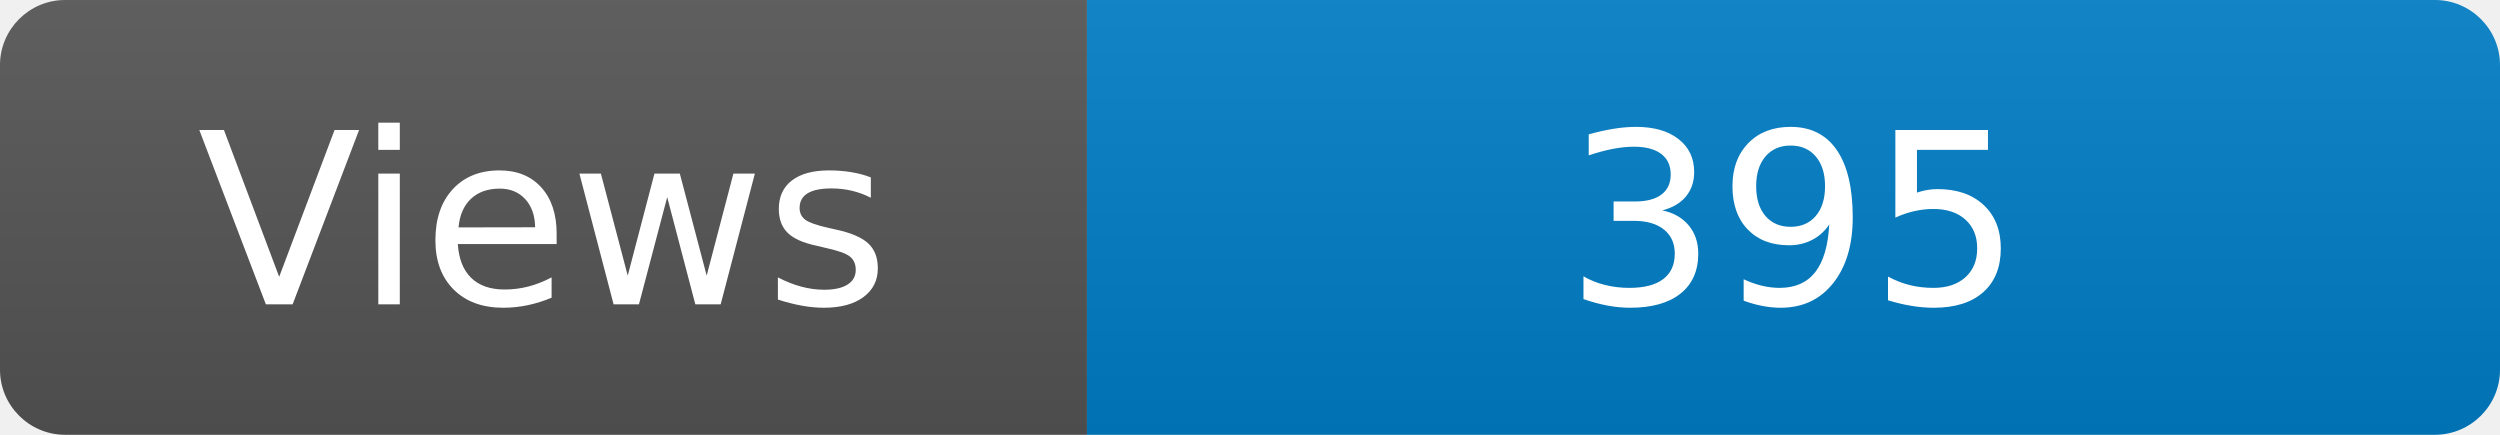
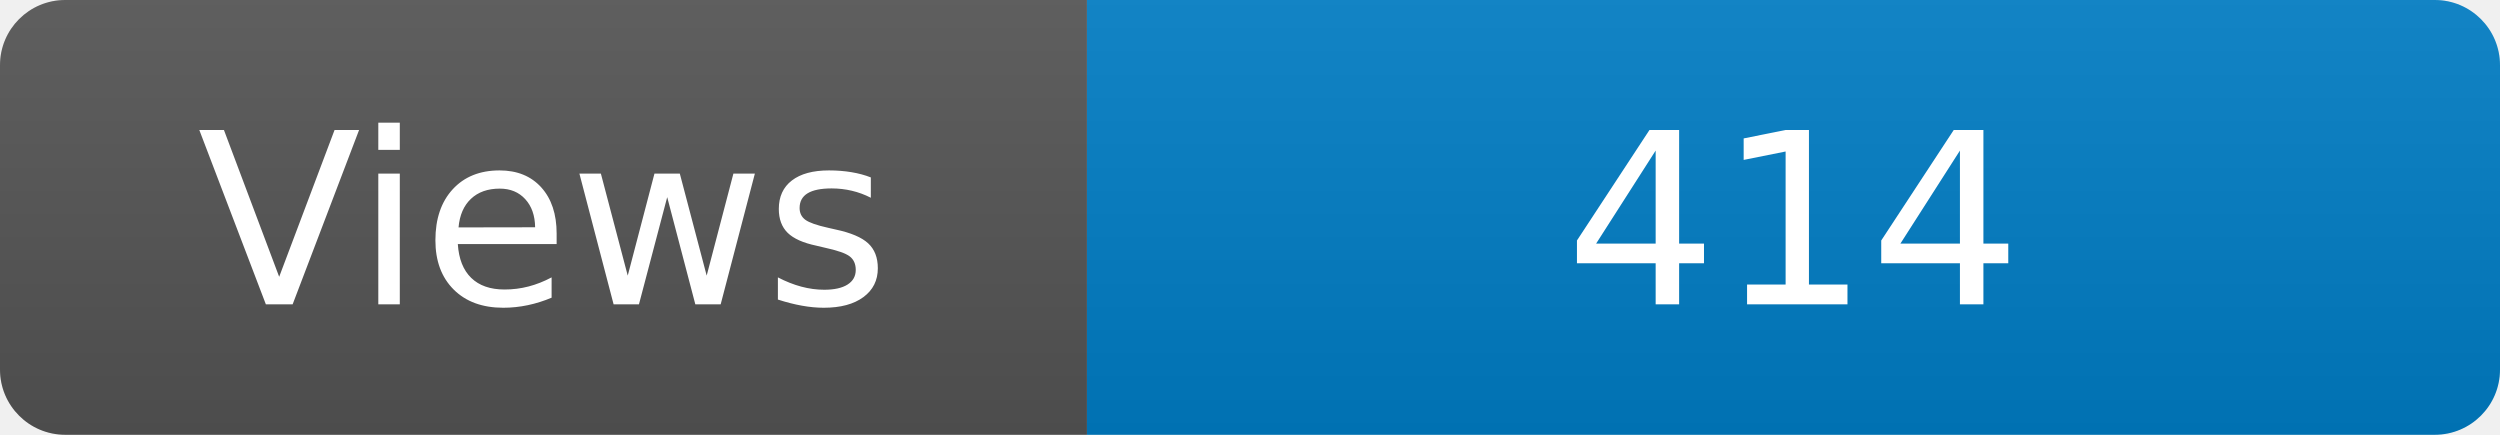
<svg xmlns="http://www.w3.org/2000/svg" width="115" height="20" role="img" aria-label="Maintained?: yes">
  <linearGradient id="s" x2="0" y2="100%">
    <stop offset="0" stop-color="#bbb" stop-opacity=".1" />
    <stop offset="1" stop-opacity=".1" />
  </linearGradient>
  <clipPath id="r">
    <rect width="115" height="20" rx="3" fill="#fff" />
  </clipPath>
  <g clip-path="url(#r)">
    <rect width="50" height="20" fill="#555" />
    <rect x="50" width="160" height="20" fill="#007ec6" />
    <rect width="115" height="20" fill="url(#s)" />
  </g>
  <g fill="#fff" text-anchor="middle" font-family="Verdana,Geneva,DejaVu Sans,sans-serif" font-size="110">
    <text x="250" y="140" transform="scale(.1)" fill="#fff">Views</text>
-     <text x="825" y="140" transform="scale(.1)" fill="#fff">395</text>
+     <text x="825" y="140" transform="scale(.1)" fill="#fff">414</text>
  </g>
</svg>
